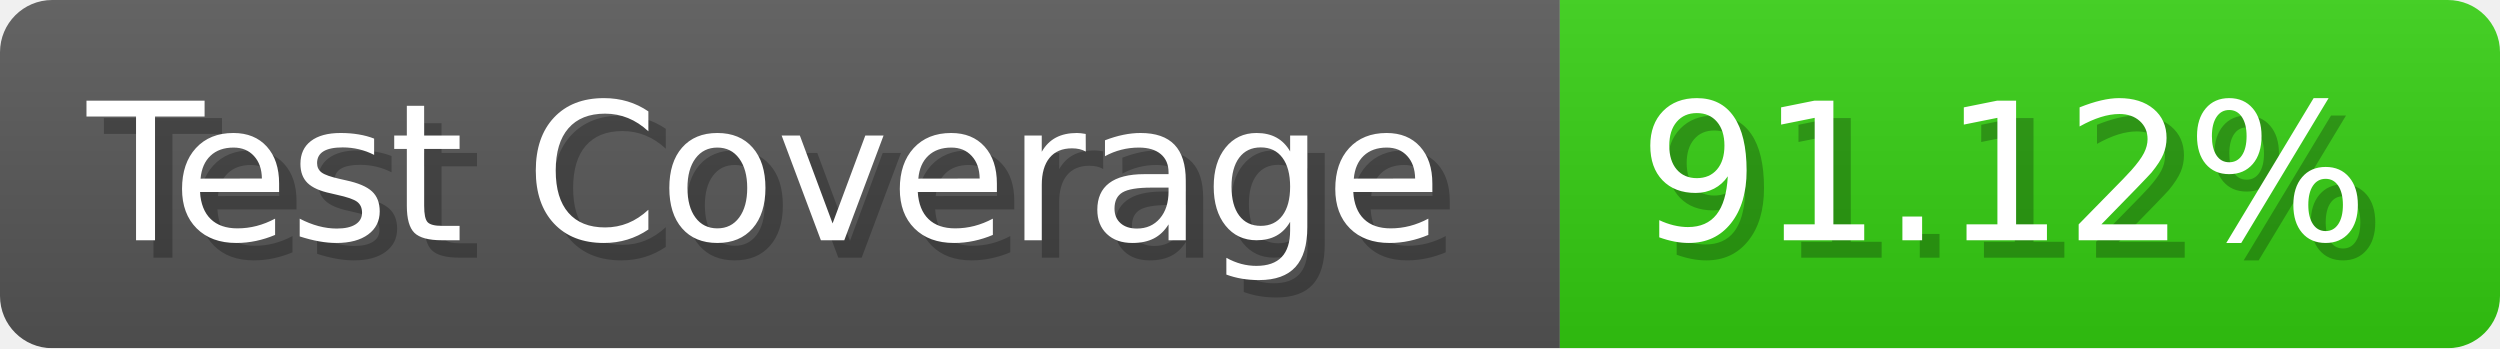
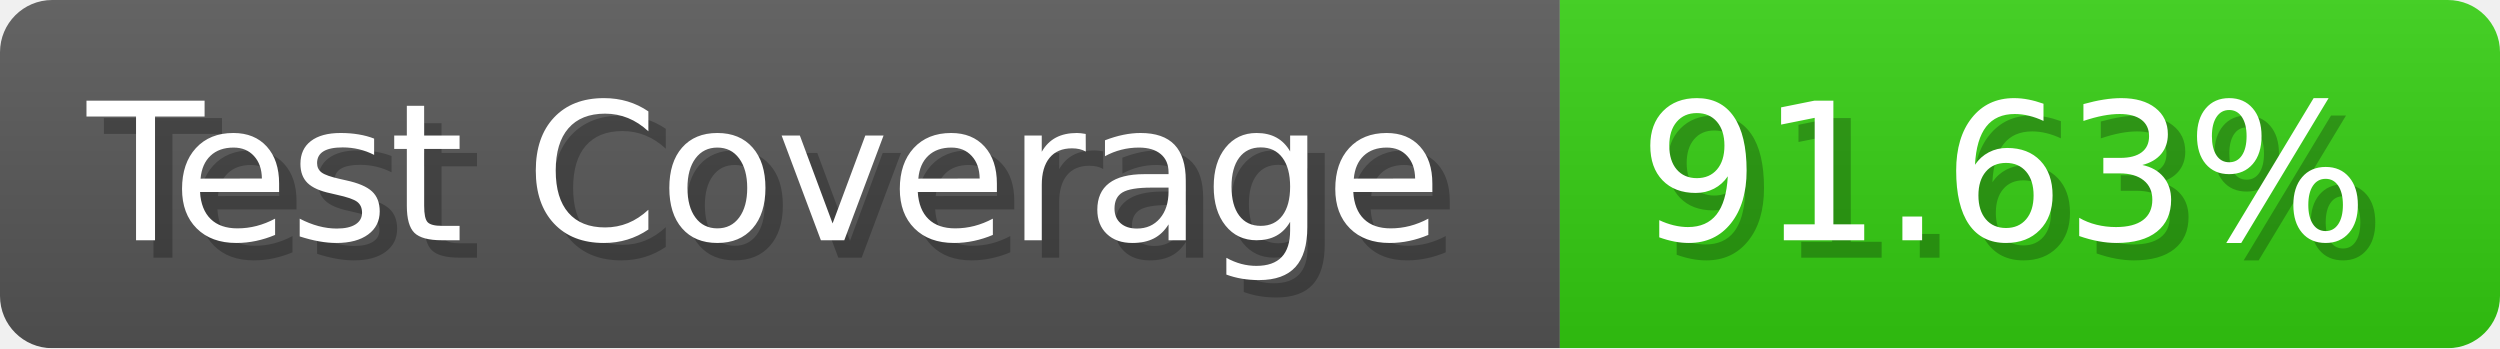
- <svg xmlns="http://www.w3.org/2000/svg" width="143.6" height="20" viewBox="0 0 1436 200" role="img" aria-label="Test Coverage: 91.12%">
+ <svg xmlns="http://www.w3.org/2000/svg" width="143.6" height="20" viewBox="0 0 1436 200" role="img" aria-label="Test Coverage: 91.63%">
  <linearGradient id="a" x2="0" y2="100%">
    <stop offset="0" stop-opacity=".1" stop-color="#EEE" />
    <stop offset="1" stop-opacity=".1" />
  </linearGradient>
  <mask id="m">
    <rect width="1436" height="200" rx="30" fill="#FFF" />
  </mask>
  <g mask="url(#m)">
    <rect width="896" height="200" fill="#555" />
    <rect width="540" height="200" fill="#3C1" x="896" />
    <rect width="1436" height="200" fill="url(#a)" />
  </g>
  <g aria-hidden="true" fill="#fff" text-anchor="start" font-family="Verdana,DejaVu Sans,sans-serif" font-size="110">
    <text x="60" y="148" textLength="796" fill="#000" opacity="0.25">Test Coverage</text>
    <text x="50" y="138" textLength="796">Test Coverage</text>
-     <text x="951" y="148" textLength="440" fill="#000" opacity="0.25">91.12%</text>
-     <text x="941" y="138" textLength="440">91.12%</text>
+     <text x="951" y="148" textLength="440" fill="#000" opacity="0.25">91.63%</text>
+     <text x="941" y="138" textLength="440">91.63%</text>
  </g>
</svg>
